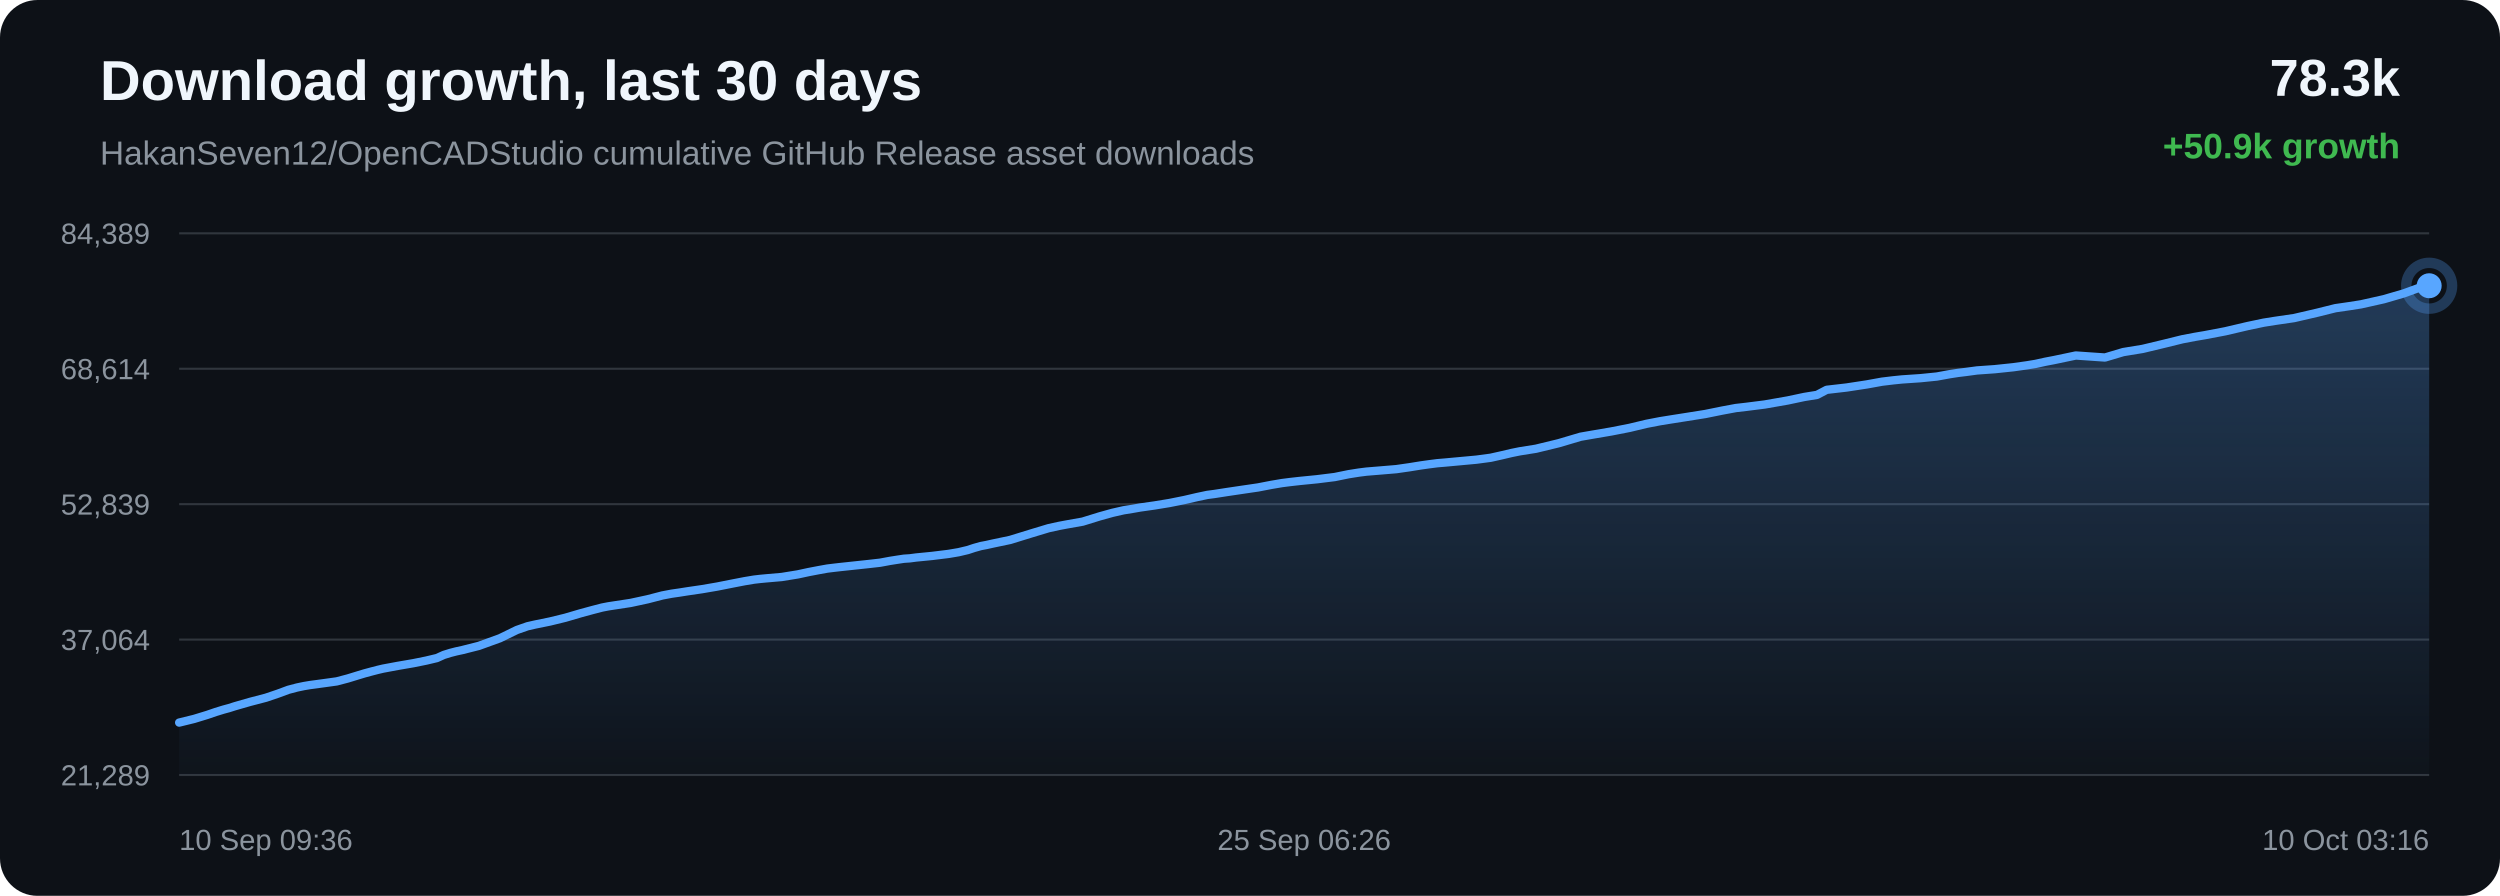
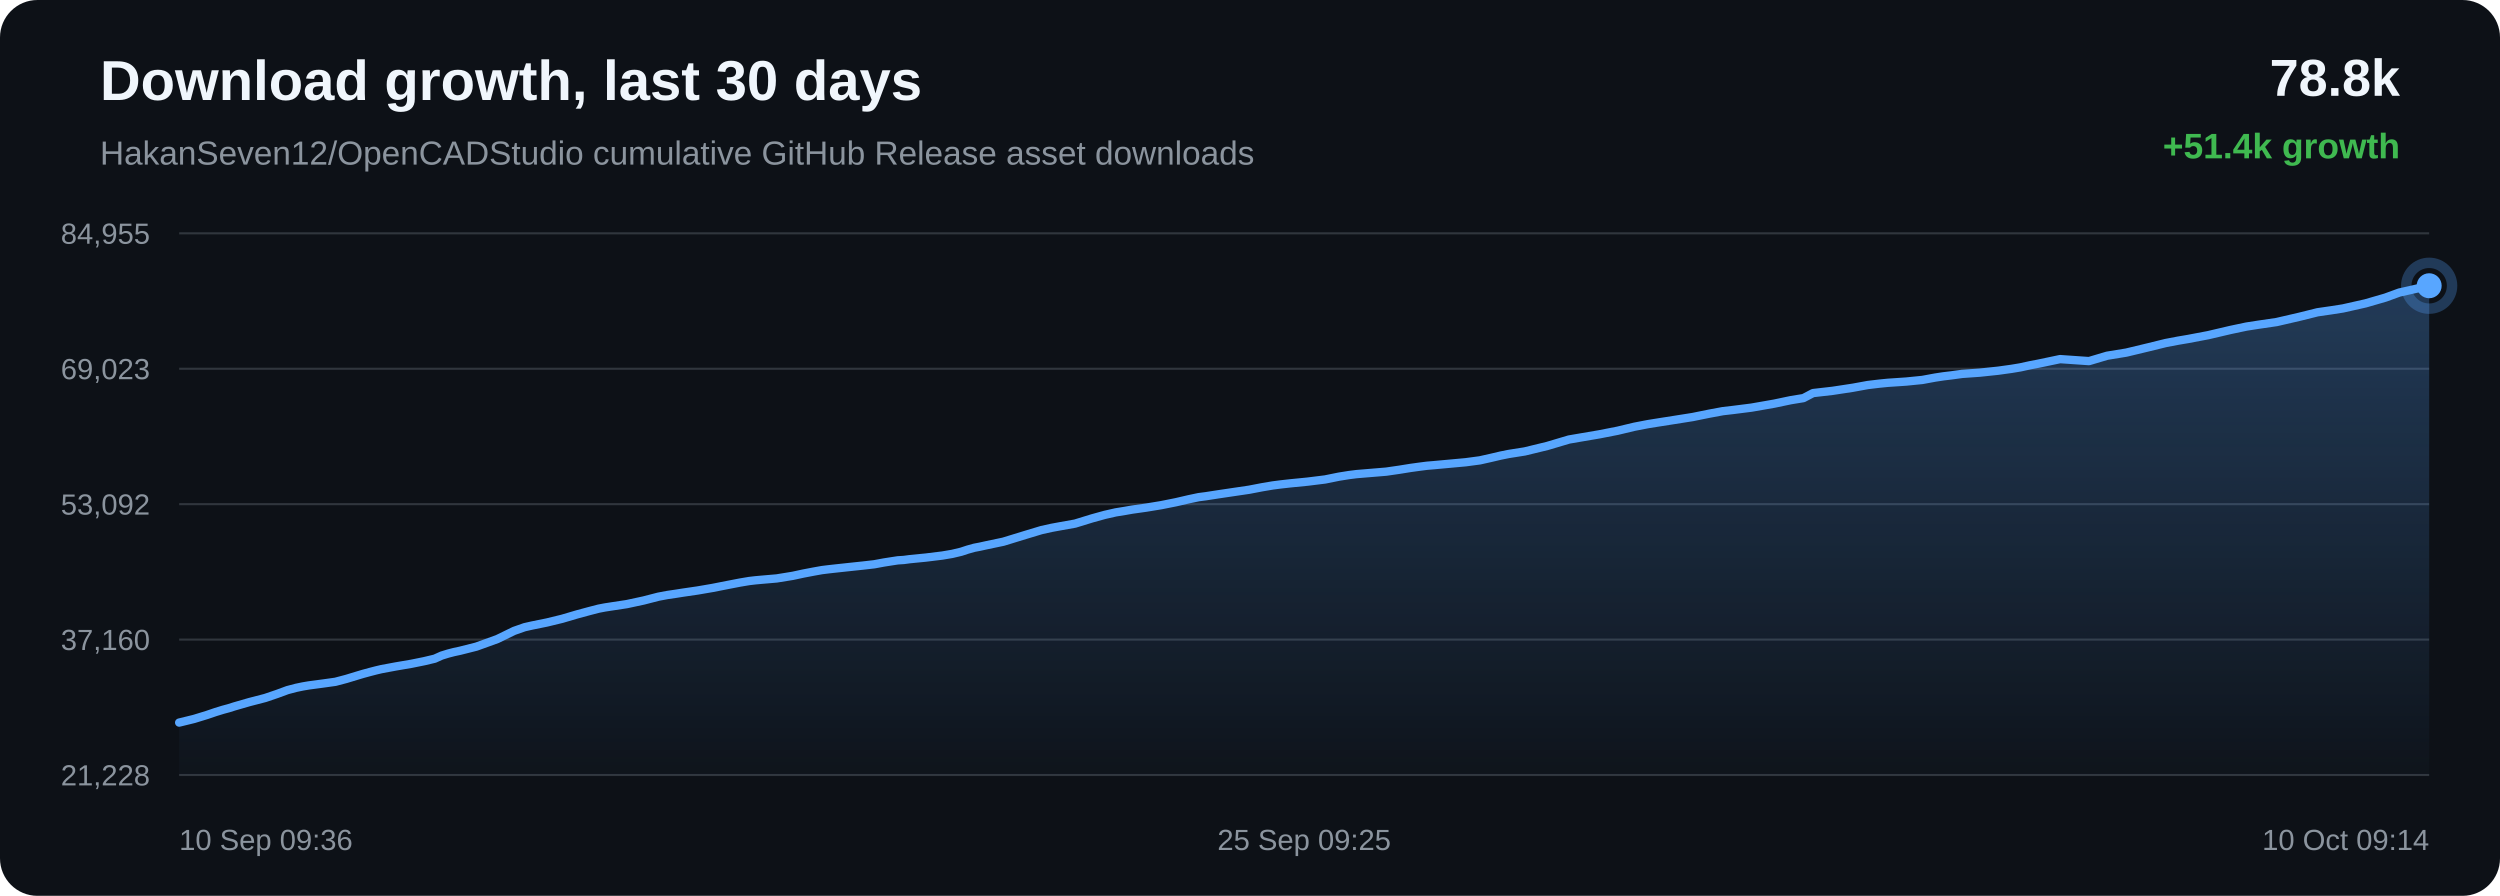
<svg xmlns="http://www.w3.org/2000/svg" width="1200" height="430" viewBox="0 0 1200 430">
  <defs>
    <linearGradient id="area" x1="0" x2="0" y1="0" y2="1">
      <stop offset="0%" stop-color="#58a6ff" stop-opacity="0.28" />
      <stop offset="100%" stop-color="#58a6ff" stop-opacity="0.02" />
    </linearGradient>
  </defs>
  <rect width="100%" height="100%" rx="18" fill="#0d1117" />
  <text x="48" y="48" fill="#f0f6fc" font-family="Arial, sans-serif" font-size="27" font-weight="700">Download growth, last 30 days</text>
  <text x="48" y="79" fill="#8b949e" font-family="Arial, sans-serif" font-size="16">HakanSeven12/OpenCADStudio cumulative GitHub Release asset downloads</text>
-   <text x="1152" y="46" text-anchor="end" fill="#f0f6fc" font-family="Arial, sans-serif" font-size="25" font-weight="700">78.3k</text>
-   <text x="1152" y="76" text-anchor="end" fill="#3fb950" font-family="Arial, sans-serif" font-size="17" font-weight="700">+50.9k growth</text>
+   <text x="1152" y="46" text-anchor="end" fill="#f0f6fc" font-family="Arial, sans-serif" font-size="25" font-weight="700">78.8k</text>
+   <text x="1152" y="76" text-anchor="end" fill="#3fb950" font-family="Arial, sans-serif" font-size="17" font-weight="700">+51.4k growth</text>
  <line x1="86" y1="112.00" x2="1166" y2="112.00" stroke="#30363d" stroke-width="1" />
  <line x1="86" y1="177.00" x2="1166" y2="177.00" stroke="#30363d" stroke-width="1" />
  <line x1="86" y1="242.00" x2="1166" y2="242.00" stroke="#30363d" stroke-width="1" />
  <line x1="86" y1="307.00" x2="1166" y2="307.00" stroke="#30363d" stroke-width="1" />
  <line x1="86" y1="372.00" x2="1166" y2="372.00" stroke="#30363d" stroke-width="1" />
-   <text x="72" y="117.00" text-anchor="end" fill="#8b949e" font-family="Arial, sans-serif" font-size="14">84,389</text>
-   <text x="72" y="182.00" text-anchor="end" fill="#8b949e" font-family="Arial, sans-serif" font-size="14">68,614</text>
-   <text x="72" y="247.00" text-anchor="end" fill="#8b949e" font-family="Arial, sans-serif" font-size="14">52,839</text>
-   <text x="72" y="312.00" text-anchor="end" fill="#8b949e" font-family="Arial, sans-serif" font-size="14">37,064</text>
-   <text x="72" y="377.00" text-anchor="end" fill="#8b949e" font-family="Arial, sans-serif" font-size="14">21,289</text>
-   <path d="M 86.00 346.84 L 93.20 345.07 L 99.53 343.13 L 103.59 341.74 L 107.26 340.61 L 109.89 339.90 L 112.69 339.01 L 119.95 336.92 L 127.67 334.90 L 133.48 332.93 L 138.42 331.10 L 142.60 330.00 L 145.85 329.32 L 148.76 328.83 L 155.72 327.89 L 161.63 327.07 L 166.94 325.67 L 171.71 324.21 L 175.01 323.21 L 178.54 322.26 L 181.35 321.53 L 183.87 320.94 L 190.89 319.63 L 198.44 318.33 L 204.61 317.08 L 209.70 315.87 L 213.04 314.36 L 216.17 313.39 L 218.97 312.67 L 221.92 312.03 L 229.83 310.03 L 239.96 306.36 L 248.10 302.39 L 253.19 300.61 L 256.89 299.77 L 263.99 298.32 L 271.36 296.52 L 278.69 294.37 L 284.35 292.83 L 289.01 291.62 L 292.01 291.04 L 295.01 290.58 L 302.69 289.41 L 310.86 287.65 L 317.96 285.81 L 322.36 284.98 L 326.30 284.41 L 329.82 283.85 L 336.98 282.80 L 344.27 281.55 L 351.53 280.11 L 357.43 278.97 L 361.93 278.22 L 364.87 277.88 L 367.85 277.60 L 375.22 276.96 L 382.99 275.70 L 388.09 274.60 L 393.04 273.65 L 397.09 272.92 L 400.28 272.53 L 403.25 272.19 L 410.35 271.43 L 416.90 270.73 L 422.46 270.10 L 427.08 269.24 L 430.49 268.70 L 433.86 268.19 L 436.74 268.00 L 439.68 267.61 L 447.40 266.85 L 455.34 265.87 L 460.17 265.05 L 464.52 264.02 L 467.62 263.00 L 470.83 262.10 L 473.57 261.58 L 476.57 260.91 L 484.90 259.16 L 495.40 255.92 L 503.33 253.53 L 508.28 252.44 L 512.07 251.73 L 519.68 250.38 L 527.86 247.85 L 534.02 246.14 L 539.31 244.94 L 543.75 244.22 L 547.23 243.61 L 554.10 242.63 L 561.32 241.45 L 568.50 240.01 L 574.66 238.58 L 579.49 237.56 L 582.92 237.11 L 588.71 236.21 L 596.25 235.09 L 603.89 233.97 L 610.20 232.75 L 615.33 231.88 L 619.16 231.39 L 623.75 230.87 L 632.21 230.03 L 640.65 228.98 L 647.33 227.62 L 652.25 226.84 L 655.87 226.38 L 663.05 225.79 L 670.23 225.19 L 676.61 224.27 L 682.00 223.40 L 685.94 222.85 L 689.91 222.34 L 693.27 222.06 L 700.86 221.36 L 708.68 220.64 L 715.56 219.72 L 721.05 218.49 L 725.59 217.42 L 729.49 216.63 L 737.27 215.39 L 748.19 212.74 L 758.68 209.63 L 765.07 208.52 L 773.46 207.09 L 782.22 205.37 L 790.31 203.43 L 796.85 202.17 L 801.74 201.38 L 809.82 200.11 L 818.55 198.72 L 826.60 197.09 L 833.19 195.86 L 838.14 195.29 L 847.05 194.16 L 858.08 192.23 L 866.06 190.54 L 872.17 189.55 L 876.80 187.11 L 886.35 186.01 L 896.09 184.52 L 903.33 183.21 L 908.73 182.56 L 912.94 182.13 L 921.90 181.52 L 929.73 180.73 L 935.91 179.60 L 939.89 178.99 L 943.83 178.51 L 948.97 177.81 L 957.45 177.21 L 966.40 176.27 L 972.93 175.35 L 977.11 174.66 L 981.68 173.65 L 985.92 172.84 L 996.39 170.64 L 1010.39 171.61 L 1019.14 169.00 L 1028.48 167.47 L 1039.18 164.90 L 1047.53 162.84 L 1053.52 161.70 L 1058.28 160.89 L 1068.08 159.03 L 1078.93 156.49 L 1086.57 154.88 L 1092.12 154.00 L 1101.21 152.67 L 1112.41 150.07 L 1120.98 147.93 L 1127.59 146.97 L 1133.28 146.08 L 1144.25 143.62 L 1153.84 140.82 L 1160.60 138.36 L 1166.00 137.16 L 1166.00 372.00 L 86.00 372.00 Z" fill="url(#area)" />
-   <path d="M 86.00 346.84 L 93.20 345.07 L 99.53 343.13 L 103.59 341.74 L 107.26 340.61 L 109.89 339.90 L 112.69 339.01 L 119.95 336.92 L 127.67 334.90 L 133.48 332.93 L 138.42 331.10 L 142.60 330.00 L 145.85 329.32 L 148.76 328.83 L 155.72 327.89 L 161.63 327.07 L 166.94 325.67 L 171.71 324.21 L 175.01 323.21 L 178.54 322.26 L 181.35 321.53 L 183.87 320.94 L 190.89 319.63 L 198.44 318.33 L 204.61 317.08 L 209.70 315.87 L 213.04 314.36 L 216.17 313.39 L 218.97 312.67 L 221.92 312.03 L 229.83 310.03 L 239.96 306.36 L 248.10 302.39 L 253.19 300.61 L 256.89 299.77 L 263.99 298.32 L 271.36 296.52 L 278.69 294.37 L 284.35 292.83 L 289.01 291.62 L 292.01 291.04 L 295.01 290.58 L 302.69 289.41 L 310.86 287.65 L 317.96 285.81 L 322.36 284.98 L 326.30 284.41 L 329.82 283.85 L 336.98 282.80 L 344.27 281.55 L 351.53 280.11 L 357.43 278.97 L 361.93 278.22 L 364.87 277.88 L 367.85 277.60 L 375.22 276.96 L 382.99 275.70 L 388.09 274.60 L 393.04 273.65 L 397.09 272.92 L 400.28 272.53 L 403.25 272.19 L 410.35 271.43 L 416.90 270.73 L 422.46 270.10 L 427.08 269.24 L 430.49 268.70 L 433.86 268.19 L 436.74 268.00 L 439.68 267.61 L 447.40 266.85 L 455.34 265.87 L 460.17 265.05 L 464.52 264.02 L 467.62 263.00 L 470.83 262.10 L 473.57 261.58 L 476.57 260.91 L 484.90 259.16 L 495.40 255.92 L 503.33 253.53 L 508.28 252.44 L 512.07 251.73 L 519.68 250.38 L 527.86 247.85 L 534.02 246.14 L 539.31 244.94 L 543.75 244.22 L 547.23 243.61 L 554.10 242.63 L 561.32 241.45 L 568.50 240.01 L 574.66 238.58 L 579.49 237.56 L 582.92 237.11 L 588.71 236.21 L 596.25 235.09 L 603.89 233.97 L 610.20 232.75 L 615.33 231.88 L 619.16 231.39 L 623.75 230.87 L 632.21 230.03 L 640.65 228.98 L 647.33 227.62 L 652.25 226.84 L 655.87 226.38 L 663.05 225.79 L 670.23 225.19 L 676.61 224.27 L 682.00 223.40 L 685.94 222.85 L 689.91 222.34 L 693.27 222.06 L 700.86 221.36 L 708.68 220.64 L 715.56 219.72 L 721.05 218.49 L 725.59 217.42 L 729.49 216.63 L 737.27 215.39 L 748.19 212.74 L 758.68 209.63 L 765.07 208.52 L 773.46 207.09 L 782.22 205.37 L 790.31 203.43 L 796.85 202.17 L 801.74 201.38 L 809.82 200.11 L 818.55 198.72 L 826.60 197.09 L 833.19 195.86 L 838.14 195.29 L 847.05 194.16 L 858.08 192.23 L 866.06 190.54 L 872.17 189.55 L 876.80 187.11 L 886.35 186.01 L 896.09 184.52 L 903.33 183.21 L 908.73 182.56 L 912.94 182.13 L 921.90 181.52 L 929.73 180.73 L 935.91 179.60 L 939.89 178.99 L 943.83 178.51 L 948.97 177.81 L 957.45 177.21 L 966.40 176.27 L 972.93 175.35 L 977.11 174.66 L 981.68 173.65 L 985.92 172.84 L 996.39 170.64 L 1010.39 171.61 L 1019.14 169.00 L 1028.48 167.47 L 1039.18 164.90 L 1047.53 162.84 L 1053.52 161.70 L 1058.28 160.89 L 1068.08 159.03 L 1078.93 156.49 L 1086.57 154.88 L 1092.12 154.00 L 1101.21 152.67 L 1112.41 150.07 L 1120.98 147.93 L 1127.59 146.97 L 1133.28 146.08 L 1144.25 143.62 L 1153.84 140.82 L 1160.60 138.36 L 1166.00 137.16" fill="none" stroke="#58a6ff" stroke-width="4" stroke-linecap="round" stroke-linejoin="round" />
+   <text x="72" y="117.00" text-anchor="end" fill="#8b949e" font-family="Arial, sans-serif" font-size="14">84,955</text>
+   <text x="72" y="182.00" text-anchor="end" fill="#8b949e" font-family="Arial, sans-serif" font-size="14">69,023</text>
+   <text x="72" y="247.00" text-anchor="end" fill="#8b949e" font-family="Arial, sans-serif" font-size="14">53,092</text>
+   <text x="72" y="312.00" text-anchor="end" fill="#8b949e" font-family="Arial, sans-serif" font-size="14">37,160</text>
+   <text x="72" y="377.00" text-anchor="end" fill="#8b949e" font-family="Arial, sans-serif" font-size="14">21,228</text>
+   <path d="M 86.00 346.84 L 93.14 345.09 L 99.42 343.16 L 103.44 341.79 L 107.08 340.67 L 109.69 339.97 L 112.47 339.09 L 119.67 337.01 L 127.33 335.02 L 133.08 333.06 L 137.99 331.25 L 142.13 330.16 L 145.35 329.49 L 148.24 329.00 L 155.14 328.08 L 161.00 327.26 L 166.27 325.87 L 171.00 324.43 L 174.27 323.45 L 177.77 322.50 L 180.56 321.78 L 183.05 321.19 L 190.02 319.89 L 197.51 318.61 L 203.63 317.37 L 208.67 316.17 L 211.99 314.68 L 215.09 313.72 L 217.87 313.00 L 220.80 312.37 L 228.64 310.39 L 238.69 306.76 L 246.76 302.83 L 251.80 301.06 L 255.47 300.23 L 262.52 298.80 L 269.83 297.02 L 277.09 294.88 L 282.71 293.36 L 287.33 292.16 L 290.31 291.59 L 293.28 291.13 L 300.89 289.97 L 308.99 288.23 L 316.04 286.41 L 320.40 285.59 L 324.31 285.02 L 327.80 284.47 L 334.90 283.43 L 342.13 282.19 L 349.33 280.77 L 355.18 279.64 L 359.64 278.89 L 362.56 278.55 L 365.52 278.28 L 372.82 277.65 L 380.53 276.40 L 385.58 275.31 L 390.50 274.37 L 394.51 273.65 L 397.67 273.26 L 400.62 272.93 L 407.67 272.17 L 414.16 271.48 L 419.67 270.85 L 424.26 270.00 L 427.64 269.47 L 430.98 268.96 L 433.83 268.78 L 436.75 268.39 L 444.40 267.64 L 452.28 266.67 L 457.07 265.86 L 461.39 264.83 L 464.46 263.82 L 467.64 262.93 L 470.36 262.41 L 473.34 261.75 L 481.59 260.02 L 492.01 256.82 L 499.87 254.45 L 504.78 253.36 L 508.54 252.67 L 516.08 251.32 L 524.20 248.82 L 530.31 247.13 L 535.55 245.94 L 539.95 245.23 L 543.41 244.62 L 550.22 243.66 L 557.38 242.48 L 564.50 241.06 L 570.61 239.64 L 575.40 238.63 L 578.81 238.19 L 584.55 237.30 L 592.02 236.19 L 599.60 235.07 L 605.85 233.87 L 610.94 233.01 L 614.74 232.52 L 619.29 232.01 L 627.69 231.18 L 636.06 230.14 L 642.68 228.80 L 647.56 228.02 L 651.15 227.57 L 658.27 226.98 L 665.38 226.39 L 671.71 225.47 L 677.06 224.61 L 680.97 224.07 L 684.91 223.56 L 688.24 223.28 L 695.76 222.59 L 703.52 221.88 L 710.35 220.97 L 715.79 219.75 L 720.29 218.69 L 724.15 217.91 L 731.88 216.69 L 742.70 214.06 L 753.10 210.97 L 759.44 209.88 L 767.76 208.46 L 776.45 206.76 L 784.48 204.84 L 790.96 203.59 L 795.81 202.81 L 803.83 201.55 L 812.48 200.18 L 820.46 198.56 L 826.99 197.35 L 831.91 196.78 L 840.74 195.66 L 851.69 193.74 L 859.59 192.08 L 865.66 191.09 L 870.24 188.68 L 879.72 187.59 L 889.37 186.12 L 896.56 184.81 L 901.91 184.17 L 906.09 183.75 L 914.98 183.15 L 922.74 182.37 L 928.87 181.24 L 932.81 180.64 L 936.72 180.17 L 941.82 179.47 L 950.23 178.88 L 959.11 177.94 L 965.58 177.04 L 969.73 176.35 L 974.26 175.36 L 978.46 174.55 L 988.84 172.37 L 1002.73 173.33 L 1011.41 170.75 L 1020.67 169.24 L 1031.28 166.69 L 1039.57 164.65 L 1045.50 163.52 L 1050.23 162.72 L 1059.94 160.88 L 1070.70 158.36 L 1078.28 156.76 L 1083.78 155.90 L 1092.80 154.58 L 1103.91 152.01 L 1112.41 149.89 L 1118.96 148.94 L 1124.61 148.06 L 1135.48 145.61 L 1145.00 142.85 L 1151.69 140.41 L 1157.05 139.22 L 1166.00 137.16 L 1166.00 372.00 L 86.00 372.00 Z" fill="url(#area)" />
+   <path d="M 86.00 346.84 L 93.14 345.09 L 99.42 343.16 L 103.44 341.79 L 107.08 340.67 L 109.69 339.97 L 112.47 339.09 L 119.67 337.01 L 127.33 335.02 L 133.08 333.06 L 137.99 331.25 L 142.13 330.16 L 145.35 329.49 L 148.24 329.00 L 155.14 328.08 L 161.00 327.26 L 166.27 325.87 L 171.00 324.43 L 174.27 323.45 L 177.77 322.50 L 180.56 321.78 L 183.05 321.19 L 190.02 319.89 L 197.51 318.61 L 203.63 317.37 L 208.67 316.17 L 211.99 314.68 L 215.09 313.72 L 217.87 313.00 L 220.80 312.37 L 228.64 310.39 L 238.69 306.76 L 246.76 302.83 L 251.80 301.06 L 255.47 300.23 L 262.52 298.80 L 269.83 297.02 L 277.09 294.88 L 282.71 293.36 L 287.33 292.16 L 290.31 291.59 L 293.28 291.13 L 300.89 289.97 L 308.99 288.23 L 316.04 286.41 L 320.40 285.59 L 324.31 285.02 L 327.80 284.47 L 334.90 283.43 L 342.13 282.19 L 349.33 280.77 L 355.18 279.64 L 359.64 278.89 L 362.56 278.55 L 365.52 278.28 L 372.82 277.65 L 380.53 276.40 L 385.58 275.31 L 390.50 274.37 L 394.51 273.65 L 397.67 273.26 L 400.62 272.93 L 407.67 272.17 L 414.16 271.48 L 419.67 270.85 L 424.26 270.00 L 427.64 269.47 L 430.98 268.96 L 433.83 268.78 L 436.75 268.39 L 444.40 267.64 L 452.28 266.67 L 457.07 265.86 L 461.39 264.83 L 464.46 263.82 L 467.64 262.93 L 470.36 262.41 L 473.34 261.75 L 481.59 260.02 L 492.01 256.82 L 499.87 254.45 L 504.78 253.36 L 508.54 252.67 L 516.08 251.32 L 524.20 248.82 L 530.31 247.13 L 535.55 245.94 L 539.95 245.23 L 543.41 244.62 L 550.22 243.66 L 557.38 242.48 L 564.50 241.06 L 570.61 239.64 L 575.40 238.63 L 578.81 238.19 L 584.55 237.30 L 592.02 236.19 L 599.60 235.07 L 605.85 233.87 L 610.94 233.01 L 614.74 232.52 L 619.29 232.01 L 627.69 231.18 L 636.06 230.14 L 642.68 228.80 L 647.56 228.02 L 651.15 227.57 L 658.27 226.98 L 665.38 226.39 L 671.71 225.47 L 677.06 224.61 L 680.97 224.07 L 684.91 223.56 L 688.24 223.28 L 695.76 222.59 L 703.52 221.88 L 710.35 220.97 L 715.79 219.75 L 720.29 218.69 L 724.15 217.91 L 731.88 216.69 L 742.70 214.06 L 753.10 210.97 L 759.44 209.88 L 767.76 208.46 L 776.45 206.76 L 784.48 204.84 L 790.96 203.59 L 795.81 202.81 L 803.83 201.55 L 812.48 200.18 L 820.46 198.56 L 826.99 197.35 L 831.91 196.78 L 840.74 195.66 L 851.69 193.74 L 859.59 192.08 L 865.66 191.09 L 870.24 188.68 L 879.72 187.59 L 889.37 186.12 L 896.56 184.81 L 901.91 184.17 L 906.09 183.75 L 914.98 183.15 L 922.74 182.37 L 928.87 181.24 L 932.81 180.64 L 936.72 180.17 L 941.82 179.47 L 950.23 178.88 L 959.11 177.94 L 965.58 177.04 L 969.73 176.35 L 974.26 175.36 L 978.46 174.55 L 988.84 172.37 L 1002.73 173.33 L 1011.41 170.75 L 1020.67 169.24 L 1031.28 166.69 L 1039.57 164.65 L 1045.50 163.52 L 1050.23 162.72 L 1059.94 160.88 L 1070.70 158.36 L 1078.28 156.76 L 1083.78 155.90 L 1092.80 154.58 L 1103.91 152.01 L 1112.41 149.89 L 1118.96 148.94 L 1124.61 148.06 L 1135.48 145.61 L 1145.00 142.85 L 1151.69 140.41 L 1157.05 139.22 L 1166.00 137.16" fill="none" stroke="#58a6ff" stroke-width="4" stroke-linecap="round" stroke-linejoin="round" />
  <circle cx="1166.00" cy="137.16" r="6" fill="#58a6ff" />
  <circle cx="1166.00" cy="137.16" r="11" fill="none" stroke="#58a6ff" stroke-opacity="0.28" stroke-width="5" />
  <text x="86.00" y="408" text-anchor="start" fill="#8b949e" font-family="Arial, sans-serif" font-size="14">10 Sep 09:36</text>
-   <text x="626.00" y="408" text-anchor="middle" fill="#8b949e" font-family="Arial, sans-serif" font-size="14">25 Sep 06:26</text>
-   <text x="1166.00" y="408" text-anchor="end" fill="#8b949e" font-family="Arial, sans-serif" font-size="14">10 Oct 03:16</text>
+   <text x="626.00" y="408" text-anchor="middle" fill="#8b949e" font-family="Arial, sans-serif" font-size="14">25 Sep 09:25</text>
+   <text x="1166.00" y="408" text-anchor="end" fill="#8b949e" font-family="Arial, sans-serif" font-size="14">10 Oct 09:14</text>
</svg>
